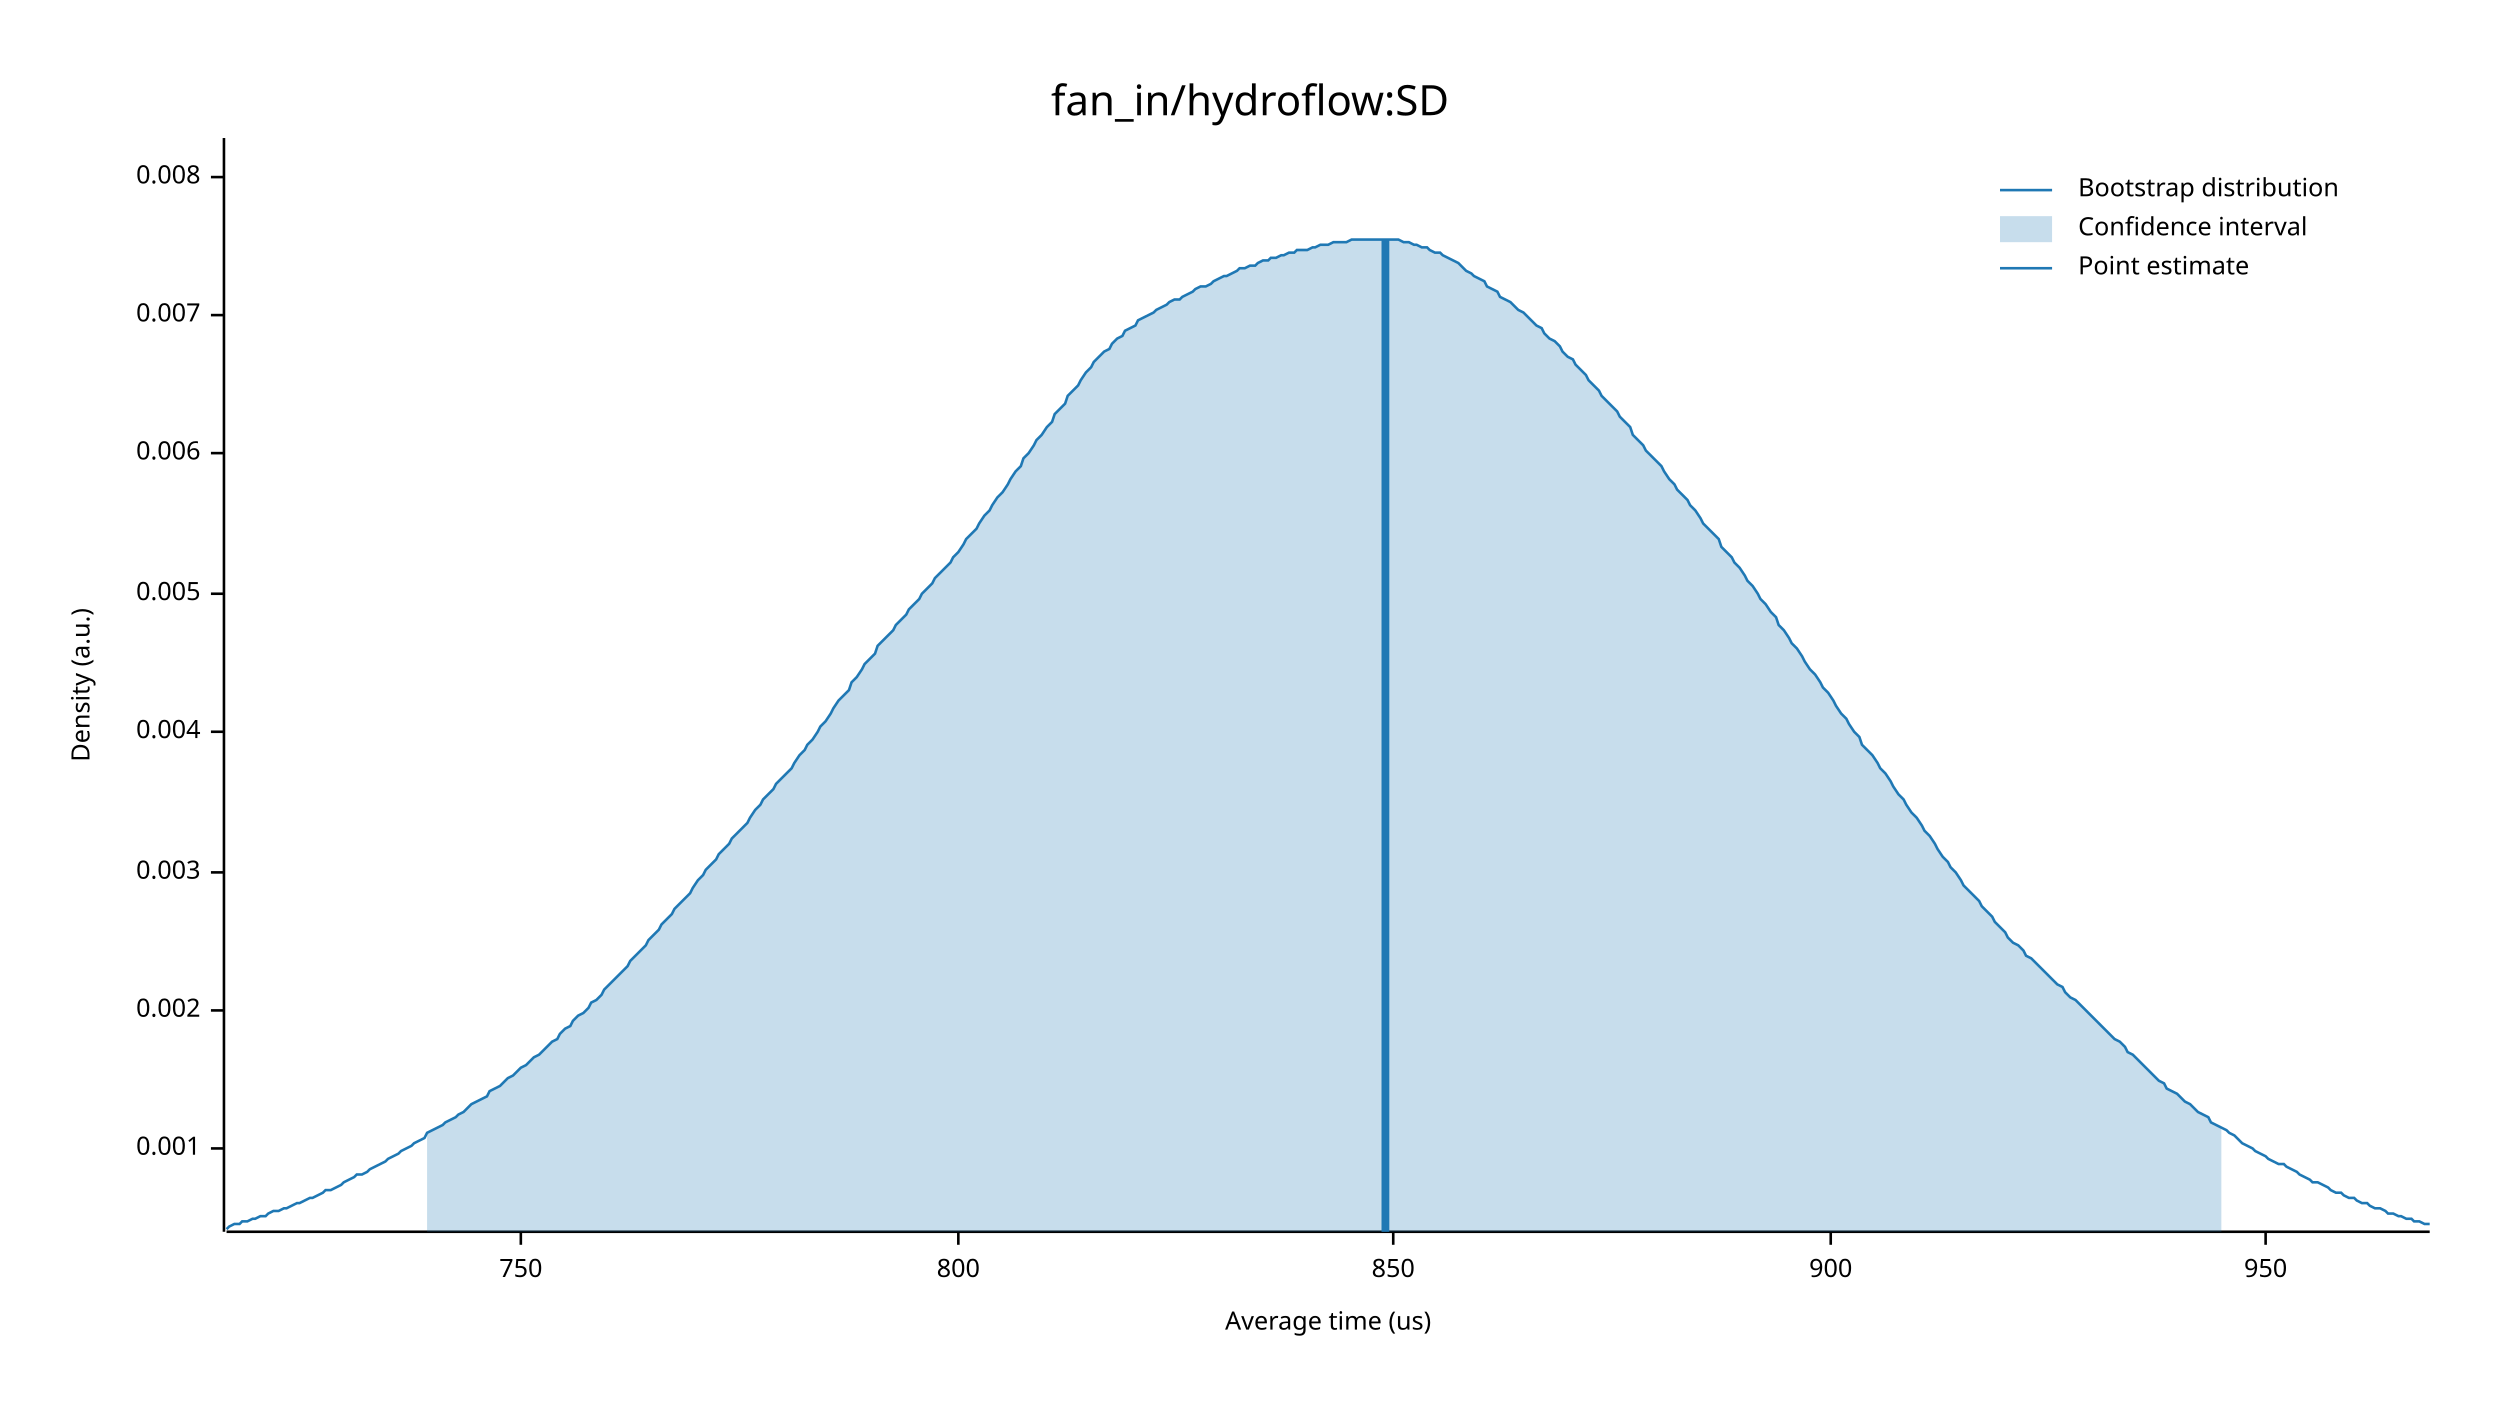
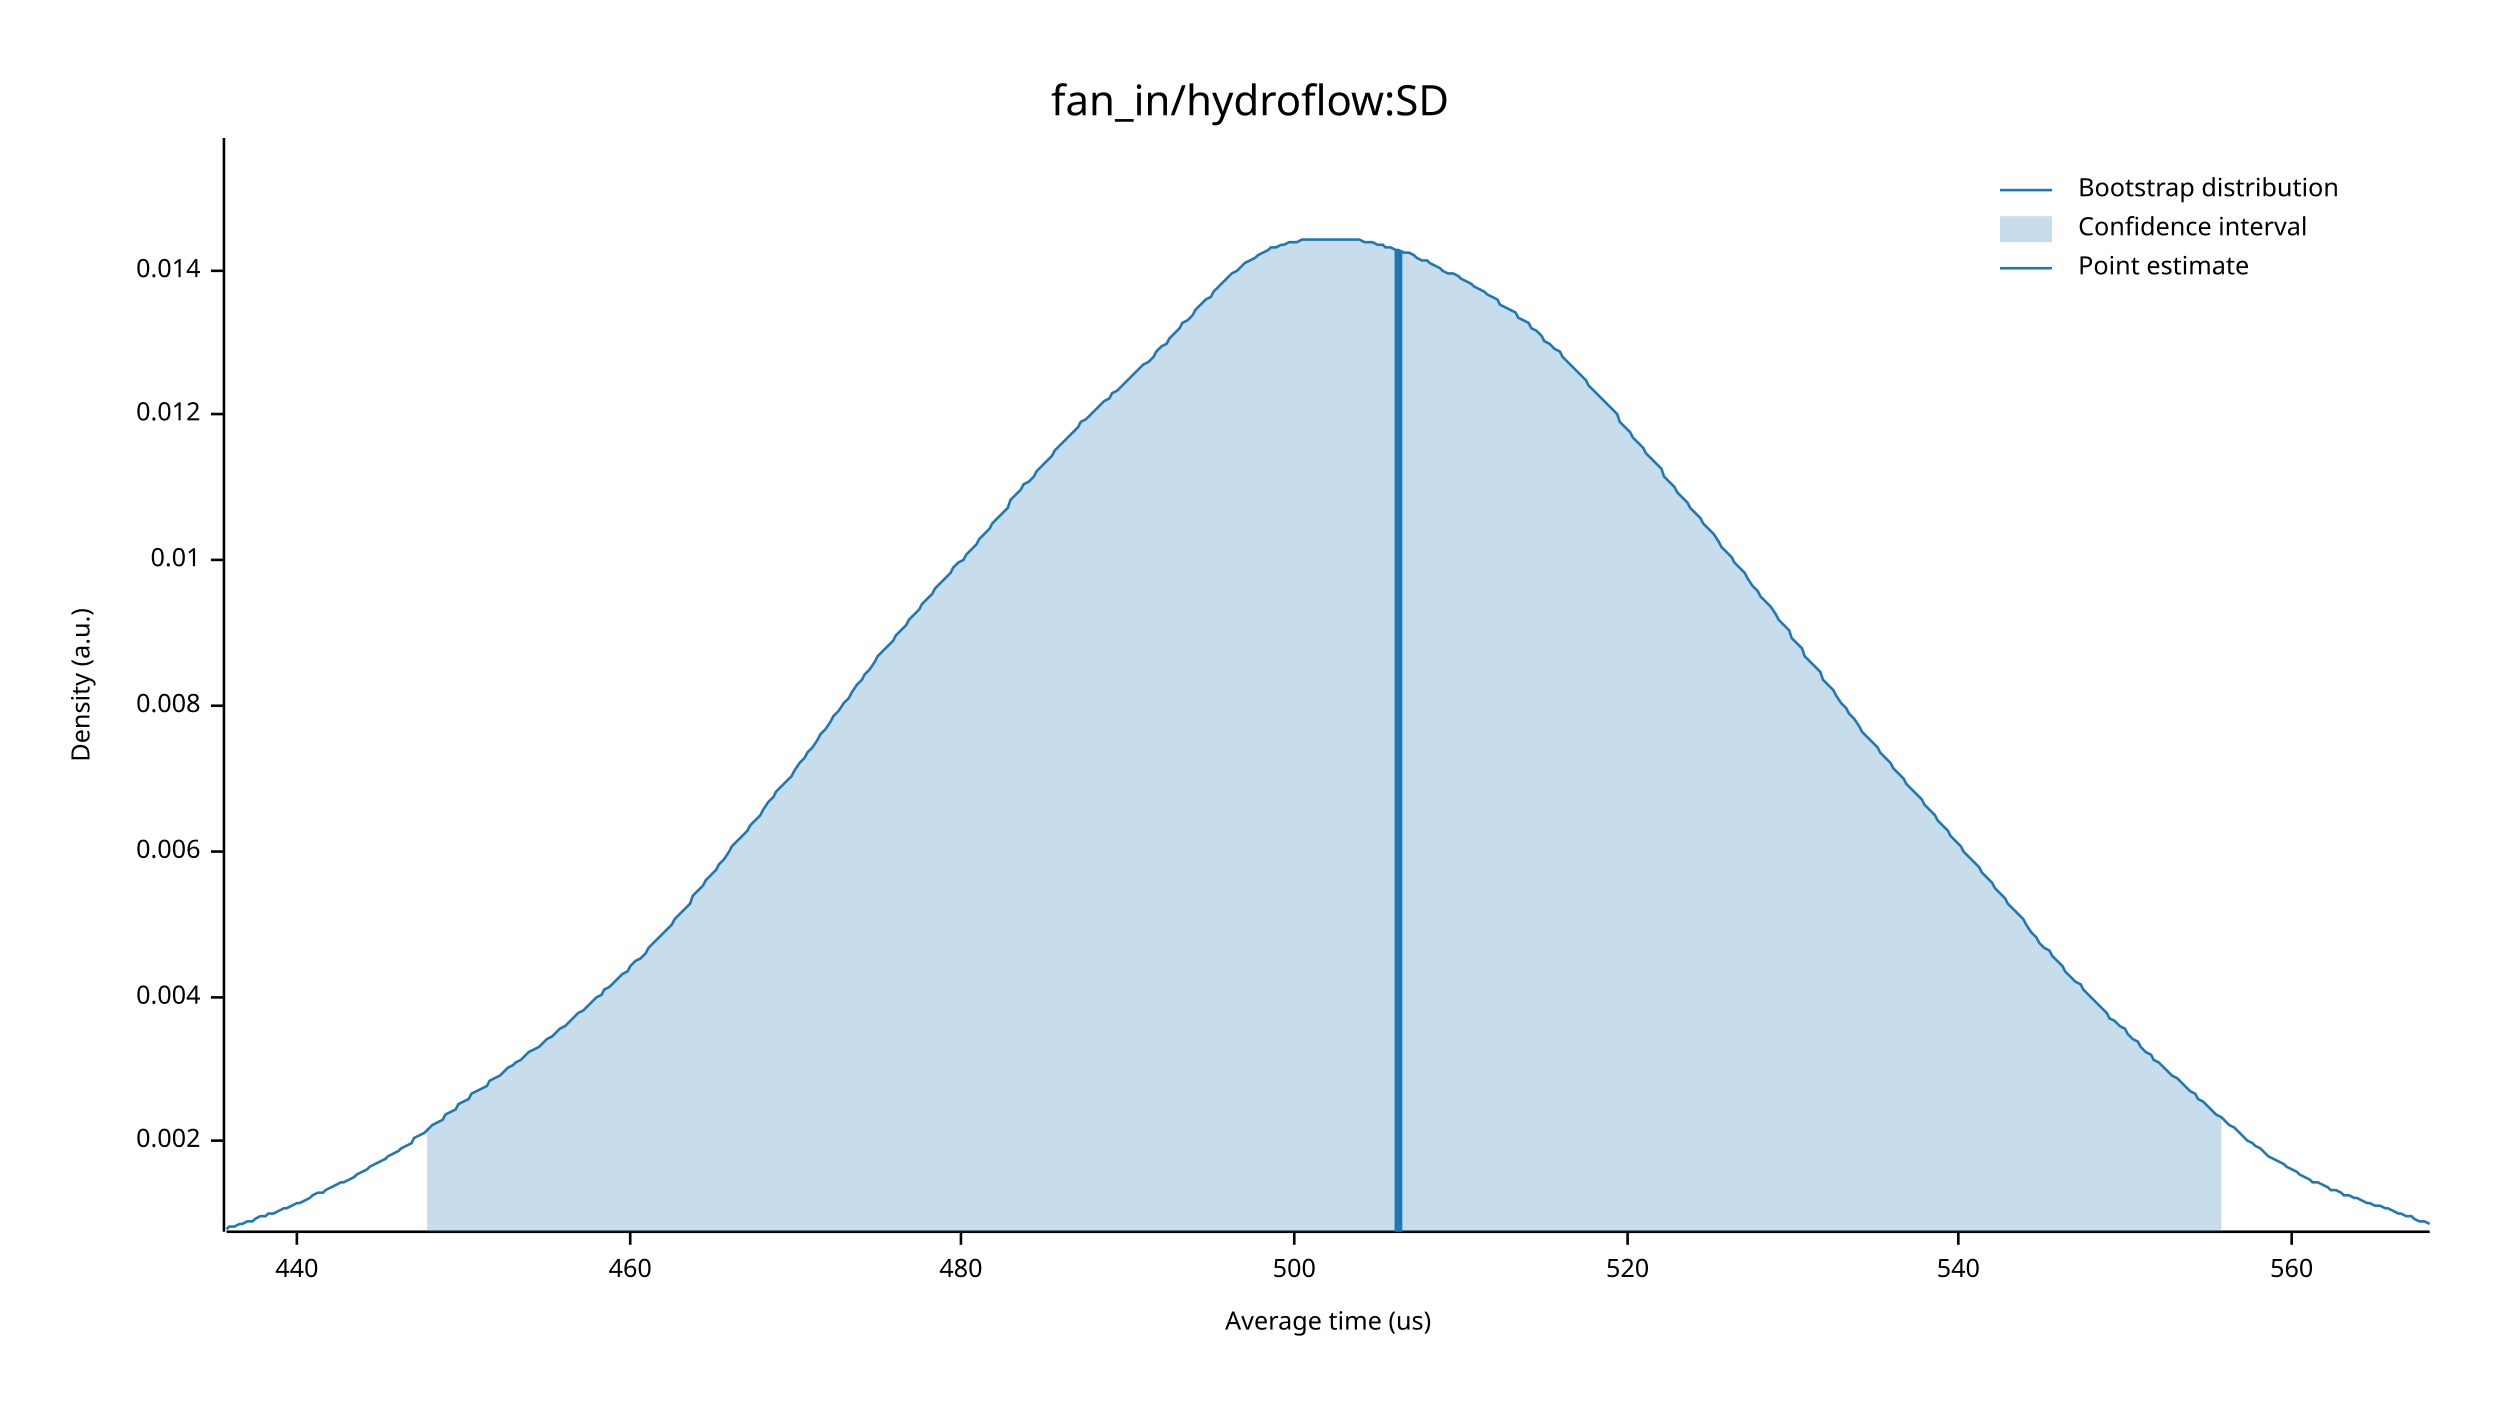
<svg xmlns="http://www.w3.org/2000/svg" width="960" height="540" viewBox="0 0 960 540">
  <text x="480" y="32" dy="0.76em" text-anchor="middle" font-family="sans-serif" font-size="16.129" opacity="1" fill="#000000">
fan_in/hydroflow:SD
</text>
  <text x="27" y="263" dy="0.76em" text-anchor="middle" font-family="sans-serif" font-size="9.677" opacity="1" fill="#000000" transform="rotate(270, 27, 263)">
Density (a.u.)
</text>
  <text x="510" y="513" dy="-0.5ex" text-anchor="middle" font-family="sans-serif" font-size="9.677" opacity="1" fill="#000000">
Average time (us)
</text>
  <polyline fill="none" opacity="1" stroke="#000000" stroke-width="1" points="86,53 86,473 " />
-   <text x="77" y="441" dy="0.5ex" text-anchor="end" font-family="sans-serif" font-size="9.677" opacity="1" fill="#000000">
- 0.001
- </text>
-   <polyline fill="none" opacity="1" stroke="#000000" stroke-width="1" points="81,441 86,441 " />
-   <text x="77" y="388" dy="0.5ex" text-anchor="end" font-family="sans-serif" font-size="9.677" opacity="1" fill="#000000">
+   <text x="77" y="438" dy="0.5ex" text-anchor="end" font-family="sans-serif" font-size="9.677" opacity="1" fill="#000000">
0.002
</text>
-   <polyline fill="none" opacity="1" stroke="#000000" stroke-width="1" points="81,388 86,388 " />
-   <text x="77" y="335" dy="0.5ex" text-anchor="end" font-family="sans-serif" font-size="9.677" opacity="1" fill="#000000">
- 0.003
- </text>
-   <polyline fill="none" opacity="1" stroke="#000000" stroke-width="1" points="81,335 86,335 " />
-   <text x="77" y="281" dy="0.5ex" text-anchor="end" font-family="sans-serif" font-size="9.677" opacity="1" fill="#000000">
+   <polyline fill="none" opacity="1" stroke="#000000" stroke-width="1" points="81,438 86,438 " />
+   <text x="77" y="383" dy="0.5ex" text-anchor="end" font-family="sans-serif" font-size="9.677" opacity="1" fill="#000000">
0.004
</text>
-   <polyline fill="none" opacity="1" stroke="#000000" stroke-width="1" points="81,281 86,281 " />
-   <text x="77" y="228" dy="0.5ex" text-anchor="end" font-family="sans-serif" font-size="9.677" opacity="1" fill="#000000">
- 0.005
- </text>
-   <polyline fill="none" opacity="1" stroke="#000000" stroke-width="1" points="81,228 86,228 " />
-   <text x="77" y="174" dy="0.5ex" text-anchor="end" font-family="sans-serif" font-size="9.677" opacity="1" fill="#000000">
+   <polyline fill="none" opacity="1" stroke="#000000" stroke-width="1" points="81,383 86,383 " />
+   <text x="77" y="327" dy="0.5ex" text-anchor="end" font-family="sans-serif" font-size="9.677" opacity="1" fill="#000000">
0.006
</text>
-   <polyline fill="none" opacity="1" stroke="#000000" stroke-width="1" points="81,174 86,174 " />
-   <text x="77" y="121" dy="0.5ex" text-anchor="end" font-family="sans-serif" font-size="9.677" opacity="1" fill="#000000">
- 0.007
- </text>
-   <polyline fill="none" opacity="1" stroke="#000000" stroke-width="1" points="81,121 86,121 " />
-   <text x="77" y="68" dy="0.5ex" text-anchor="end" font-family="sans-serif" font-size="9.677" opacity="1" fill="#000000">
+   <polyline fill="none" opacity="1" stroke="#000000" stroke-width="1" points="81,327 86,327 " />
+   <text x="77" y="271" dy="0.5ex" text-anchor="end" font-family="sans-serif" font-size="9.677" opacity="1" fill="#000000">
0.008
</text>
-   <polyline fill="none" opacity="1" stroke="#000000" stroke-width="1" points="81,68 86,68 " />
+   <polyline fill="none" opacity="1" stroke="#000000" stroke-width="1" points="81,271 86,271 " />
+   <text x="77" y="215" dy="0.5ex" text-anchor="end" font-family="sans-serif" font-size="9.677" opacity="1" fill="#000000">
+ 0.01
+ </text>
+   <polyline fill="none" opacity="1" stroke="#000000" stroke-width="1" points="81,215 86,215 " />
+   <text x="77" y="159" dy="0.5ex" text-anchor="end" font-family="sans-serif" font-size="9.677" opacity="1" fill="#000000">
+ 0.012
+ </text>
+   <polyline fill="none" opacity="1" stroke="#000000" stroke-width="1" points="81,159 86,159 " />
+   <text x="77" y="104" dy="0.5ex" text-anchor="end" font-family="sans-serif" font-size="9.677" opacity="1" fill="#000000">
+ 0.014
+ </text>
+   <polyline fill="none" opacity="1" stroke="#000000" stroke-width="1" points="81,104 86,104 " />
  <polyline fill="none" opacity="1" stroke="#000000" stroke-width="1" points="87,473 933,473 " />
-   <text x="200" y="483" dy="0.76em" text-anchor="middle" font-family="sans-serif" font-size="9.677" opacity="1" fill="#000000">
- 750
+   <text x="114" y="483" dy="0.76em" text-anchor="middle" font-family="sans-serif" font-size="9.677" opacity="1" fill="#000000">
+ 440
</text>
-   <polyline fill="none" opacity="1" stroke="#000000" stroke-width="1" points="200,473 200,478 " />
-   <text x="368" y="483" dy="0.76em" text-anchor="middle" font-family="sans-serif" font-size="9.677" opacity="1" fill="#000000">
- 800
+   <polyline fill="none" opacity="1" stroke="#000000" stroke-width="1" points="114,473 114,478 " />
+   <text x="242" y="483" dy="0.76em" text-anchor="middle" font-family="sans-serif" font-size="9.677" opacity="1" fill="#000000">
+ 460
</text>
-   <polyline fill="none" opacity="1" stroke="#000000" stroke-width="1" points="368,473 368,478 " />
-   <text x="535" y="483" dy="0.76em" text-anchor="middle" font-family="sans-serif" font-size="9.677" opacity="1" fill="#000000">
- 850
+   <polyline fill="none" opacity="1" stroke="#000000" stroke-width="1" points="242,473 242,478 " />
+   <text x="369" y="483" dy="0.76em" text-anchor="middle" font-family="sans-serif" font-size="9.677" opacity="1" fill="#000000">
+ 480
</text>
-   <polyline fill="none" opacity="1" stroke="#000000" stroke-width="1" points="535,473 535,478 " />
-   <text x="703" y="483" dy="0.76em" text-anchor="middle" font-family="sans-serif" font-size="9.677" opacity="1" fill="#000000">
- 900
+   <polyline fill="none" opacity="1" stroke="#000000" stroke-width="1" points="369,473 369,478 " />
+   <text x="497" y="483" dy="0.76em" text-anchor="middle" font-family="sans-serif" font-size="9.677" opacity="1" fill="#000000">
+ 500
</text>
-   <polyline fill="none" opacity="1" stroke="#000000" stroke-width="1" points="703,473 703,478 " />
-   <text x="870" y="483" dy="0.76em" text-anchor="middle" font-family="sans-serif" font-size="9.677" opacity="1" fill="#000000">
- 950
+   <polyline fill="none" opacity="1" stroke="#000000" stroke-width="1" points="497,473 497,478 " />
+   <text x="625" y="483" dy="0.76em" text-anchor="middle" font-family="sans-serif" font-size="9.677" opacity="1" fill="#000000">
+ 520
</text>
-   <polyline fill="none" opacity="1" stroke="#000000" stroke-width="1" points="870,473 870,478 " />
-   <polyline fill="none" opacity="1" stroke="#1F78B4" stroke-width="1" points="87,472 88,471 90,470 92,470 93,469 95,469 97,468 98,468 100,467 102,467 103,466 105,465 107,465 109,464 110,464 112,463 114,462 115,462 117,461 119,460 120,460 122,459 124,458 125,457 127,457 129,456 131,455 132,454 134,453 136,452 137,451 139,451 141,450 142,449 144,448 146,447 148,446 149,445 151,444 153,443 154,442 156,441 158,440 159,439 161,438 163,437 164,435 166,434 168,433 170,432 171,431 173,430 175,429 176,428 178,427 180,425 181,424 183,423 185,422 187,421 188,419 190,418 192,417 193,416 195,414 197,413 198,412 200,410 202,409 203,408 205,406 207,405 209,403 210,402 212,400 214,399 215,397 217,395 219,394 220,392 222,390 224,389 226,387 227,385 229,384 231,382 232,380 234,378 236,376 237,375 239,373 241,371 242,369 244,367 246,365 248,363 249,361 251,359 253,357 254,355 256,353 258,351 259,349 261,347 263,345 265,343 266,341 268,338 270,336 271,334 273,332 275,330 276,328 278,326 280,324 281,322 283,320 285,318 287,316 288,314 290,311 292,309 293,307 295,305 297,303 298,301 300,299 302,297 304,295 305,293 307,290 309,288 310,286 312,284 314,281 315,279 317,277 319,274 320,272 322,269 324,267 326,265 327,262 329,260 331,257 332,255 334,253 336,251 337,248 339,246 341,244 343,242 344,240 346,238 348,236 349,234 351,232 353,230 354,228 356,226 358,224 359,222 361,220 363,218 365,216 366,214 368,212 370,209 371,207 373,205 375,203 376,201 378,198 380,196 381,194 383,191 385,189 387,186 388,184 390,181 392,179 393,176 395,174 397,171 398,169 400,167 402,164 404,162 405,159 407,157 409,155 410,152 412,150 414,148 415,146 417,143 419,141 420,139 422,137 424,135 426,134 427,132 429,130 431,129 432,127 434,126 436,125 437,123 439,122 441,121 443,120 444,119 446,118 448,117 449,116 451,115 453,115 454,114 456,113 458,112 459,111 461,110 463,110 465,109 466,108 468,107 470,106 471,106 473,105 475,104 476,103 478,103 480,102 482,102 483,101 485,100 487,100 488,99 490,99 492,98 493,98 495,97 497,97 498,96 500,96 502,96 504,95 505,95 507,94 509,94 510,94 512,93 514,93 515,93 517,93 519,92 521,92 522,92 524,92 526,92 527,92 529,92 531,92 532,92 534,92 536,92 537,92 539,93 541,93 543,94 544,94 546,95 548,95 549,96 551,97 553,97 554,98 556,99 558,100 560,101 561,102 563,104 565,105 566,106 568,107 570,108 571,110 573,111 575,112 576,114 578,115 580,116 582,118 583,119 585,120 587,122 588,123 590,125 592,126 593,128 595,130 597,131 599,133 600,135 602,137 604,138 605,140 607,142 609,144 610,146 612,148 614,150 615,152 617,154 619,156 621,158 622,160 624,162 626,164 627,167 629,169 631,171 632,173 634,175 636,177 638,179 639,181 641,184 643,186 644,188 646,190 648,192 649,194 651,196 653,199 654,201 656,203 658,205 660,207 661,210 663,212 665,214 666,216 668,218 670,221 671,223 673,225 675,228 676,230 678,232 680,235 682,237 683,240 685,242 687,245 688,247 690,249 692,252 693,254 695,257 697,259 699,262 700,264 702,266 704,269 705,271 707,274 709,276 710,278 712,281 714,283 715,286 717,288 719,290 721,293 722,295 724,297 726,300 727,302 729,305 731,307 732,309 734,312 736,314 738,317 739,319 741,321 743,324 744,326 746,329 748,331 749,333 751,335 753,338 754,340 756,342 758,344 760,346 761,348 763,350 765,352 766,354 768,356 770,358 771,360 773,362 775,363 777,365 778,367 780,368 782,370 783,371 785,373 787,375 788,376 790,378 792,379 793,381 795,383 797,384 799,386 800,387 802,389 804,391 805,392 807,394 809,396 810,397 812,399 814,400 816,402 817,404 819,405 821,407 822,408 824,410 826,412 827,413 829,415 831,416 832,418 834,419 836,420 838,422 839,423 841,424 843,426 844,427 846,428 848,429 849,431 851,432 853,433 855,434 856,435 858,436 860,438 861,439 863,440 865,441 866,442 868,443 870,444 871,445 873,446 875,447 877,447 878,448 880,449 882,450 883,451 885,452 887,453 888,454 890,454 892,455 894,456 895,457 897,458 899,458 900,459 902,460 904,460 905,461 907,462 909,462 910,463 912,464 914,464 916,465 917,466 919,466 921,467 922,467 924,468 926,468 927,469 929,469 931,470 933,470 " />
-   <polygon opacity="0.25" fill="#1F78B4" points="164,435 166,434 168,433 170,432 171,431 173,430 175,429 176,428 178,427 180,425 181,424 183,423 185,422 187,421 188,419 190,418 192,417 193,416 195,414 197,413 198,412 200,410 202,409 203,408 205,406 207,405 209,403 210,402 212,400 214,399 215,397 217,395 219,394 220,392 222,390 224,389 226,387 227,385 229,384 231,382 232,380 234,378 236,376 237,375 239,373 241,371 242,369 244,367 246,365 248,363 249,361 251,359 253,357 254,355 256,353 258,351 259,349 261,347 263,345 265,343 266,341 268,338 270,336 271,334 273,332 275,330 276,328 278,326 280,324 281,322 283,320 285,318 287,316 288,314 290,311 292,309 293,307 295,305 297,303 298,301 300,299 302,297 304,295 305,293 307,290 309,288 310,286 312,284 314,281 315,279 317,277 319,274 320,272 322,269 324,267 326,265 327,262 329,260 331,257 332,255 334,253 336,251 337,248 339,246 341,244 343,242 344,240 346,238 348,236 349,234 351,232 353,230 354,228 356,226 358,224 359,222 361,220 363,218 365,216 366,214 368,212 370,209 371,207 373,205 375,203 376,201 378,198 380,196 381,194 383,191 385,189 387,186 388,184 390,181 392,179 393,176 395,174 397,171 398,169 400,167 402,164 404,162 405,159 407,157 409,155 410,152 412,150 414,148 415,146 417,143 419,141 420,139 422,137 424,135 426,134 427,132 429,130 431,129 432,127 434,126 436,125 437,123 439,122 441,121 443,120 444,119 446,118 448,117 449,116 451,115 453,115 454,114 456,113 458,112 459,111 461,110 463,110 465,109 466,108 468,107 470,106 471,106 473,105 475,104 476,103 478,103 480,102 482,102 483,101 485,100 487,100 488,99 490,99 492,98 493,98 495,97 497,97 498,96 500,96 502,96 504,95 505,95 507,94 509,94 510,94 512,93 514,93 515,93 517,93 519,92 521,92 522,92 524,92 526,92 527,92 529,92 531,92 532,92 534,92 536,92 537,92 539,93 541,93 543,94 544,94 546,95 548,95 549,96 551,97 553,97 554,98 556,99 558,100 560,101 561,102 563,104 565,105 566,106 568,107 570,108 571,110 573,111 575,112 576,114 578,115 580,116 582,118 583,119 585,120 587,122 588,123 590,125 592,126 593,128 595,130 597,131 599,133 600,135 602,137 604,138 605,140 607,142 609,144 610,146 612,148 614,150 615,152 617,154 619,156 621,158 622,160 624,162 626,164 627,167 629,169 631,171 632,173 634,175 636,177 638,179 639,181 641,184 643,186 644,188 646,190 648,192 649,194 651,196 653,199 654,201 656,203 658,205 660,207 661,210 663,212 665,214 666,216 668,218 670,221 671,223 673,225 675,228 676,230 678,232 680,235 682,237 683,240 685,242 687,245 688,247 690,249 692,252 693,254 695,257 697,259 699,262 700,264 702,266 704,269 705,271 707,274 709,276 710,278 712,281 714,283 715,286 717,288 719,290 721,293 722,295 724,297 726,300 727,302 729,305 731,307 732,309 734,312 736,314 738,317 739,319 741,321 743,324 744,326 746,329 748,331 749,333 751,335 753,338 754,340 756,342 758,344 760,346 761,348 763,350 765,352 766,354 768,356 770,358 771,360 773,362 775,363 777,365 778,367 780,368 782,370 783,371 785,373 787,375 788,376 790,378 792,379 793,381 795,383 797,384 799,386 800,387 802,389 804,391 805,392 807,394 809,396 810,397 812,399 814,400 816,402 817,404 819,405 821,407 822,408 824,410 826,412 827,413 829,415 831,416 832,418 834,419 836,420 838,422 839,423 841,424 843,426 844,427 846,428 848,429 849,431 851,432 853,433 853,473 164,473 " />
-   <polyline fill="none" opacity="1" stroke="#1F78B4" stroke-width="3" points="532,473 532,92 " />
+   <polyline fill="none" opacity="1" stroke="#000000" stroke-width="1" points="625,473 625,478 " />
+   <text x="752" y="483" dy="0.76em" text-anchor="middle" font-family="sans-serif" font-size="9.677" opacity="1" fill="#000000">
+ 540
+ </text>
+   <polyline fill="none" opacity="1" stroke="#000000" stroke-width="1" points="752,473 752,478 " />
+   <text x="880" y="483" dy="0.76em" text-anchor="middle" font-family="sans-serif" font-size="9.677" opacity="1" fill="#000000">
+ 560
+ </text>
+   <polyline fill="none" opacity="1" stroke="#000000" stroke-width="1" points="880,473 880,478 " />
+   <polyline fill="none" opacity="1" stroke="#1F78B4" stroke-width="1" points="87,472 88,471 90,471 92,470 93,470 95,469 97,469 98,468 100,467 102,467 103,466 105,466 107,465 109,464 110,464 112,463 114,462 115,462 117,461 119,460 120,459 122,458 124,458 125,457 127,456 129,455 131,454 132,454 134,453 136,452 137,451 139,450 141,449 142,448 144,447 146,446 148,445 149,444 151,443 153,442 154,441 156,440 158,439 159,437 161,436 163,435 164,434 166,432 168,431 170,430 171,428 173,427 175,426 176,424 178,423 180,422 181,420 183,419 185,418 187,417 188,415 190,414 192,413 193,412 195,410 197,409 198,408 200,407 202,405 203,404 205,403 207,402 209,400 210,399 212,398 214,396 215,395 217,394 219,392 220,391 222,389 224,388 226,386 227,385 229,383 231,382 232,380 234,379 236,377 237,376 239,374 241,373 242,371 244,369 246,368 248,366 249,364 251,362 253,360 254,359 256,357 258,355 259,353 261,351 263,349 265,347 266,344 268,342 270,340 271,338 273,336 275,334 276,332 278,330 280,327 281,325 283,323 285,321 287,319 288,317 290,315 292,313 293,311 295,308 297,306 298,304 300,302 302,300 304,298 305,296 307,293 309,291 310,289 312,287 314,284 315,282 317,280 319,277 320,275 322,273 324,270 326,268 327,266 329,263 331,261 332,259 334,257 336,254 337,252 339,250 341,248 343,246 344,244 346,242 348,240 349,238 351,236 353,234 354,232 356,230 358,228 359,226 361,224 363,222 365,220 366,218 368,216 370,215 371,213 373,211 375,209 376,207 378,205 380,203 381,201 383,199 385,197 387,195 388,192 390,190 392,188 393,186 395,185 397,183 398,181 400,179 402,177 404,175 405,173 407,171 409,169 410,168 412,166 414,164 415,162 417,161 419,159 420,158 422,156 424,154 426,153 427,151 429,150 431,148 432,147 434,145 436,143 437,142 439,140 441,139 443,137 444,135 446,133 448,132 449,130 451,128 453,126 454,124 456,123 458,121 459,119 461,117 463,115 465,114 466,112 468,110 470,108 471,107 473,105 475,104 476,103 478,101 480,100 482,99 483,98 485,97 487,96 488,95 490,95 492,94 493,94 495,93 497,93 498,93 500,92 502,92 504,92 505,92 507,92 509,92 510,92 512,92 514,92 515,92 517,92 519,92 521,92 522,92 524,93 526,93 527,93 529,94 531,94 532,95 534,95 536,96 537,96 539,97 541,97 543,98 544,99 546,100 548,100 549,101 551,102 553,103 554,104 556,105 558,105 560,106 561,107 563,108 565,109 566,110 568,111 570,112 571,113 573,114 575,115 576,117 578,118 580,119 582,120 583,122 585,123 587,124 588,126 590,127 592,129 593,131 595,132 597,134 599,135 600,137 602,139 604,141 605,142 607,144 609,146 610,148 612,150 614,152 615,153 617,155 619,157 621,159 622,162 624,164 626,166 627,168 629,170 631,172 632,174 634,176 636,178 638,180 639,183 641,185 643,187 644,189 646,191 648,193 649,195 651,197 653,199 654,201 656,203 658,205 660,208 661,210 663,212 665,214 666,216 668,218 670,220 671,222 673,225 675,227 676,229 678,231 680,233 682,236 683,238 685,240 687,242 688,245 690,247 692,249 693,252 695,254 697,256 699,258 700,261 702,263 704,265 705,267 707,270 709,272 710,274 712,276 714,279 715,281 717,283 719,285 721,287 722,289 724,291 726,293 727,295 729,297 731,299 732,301 734,303 736,305 738,307 739,309 741,311 743,313 744,315 746,317 748,319 749,321 751,323 753,325 754,327 756,329 758,331 760,333 761,335 763,337 765,339 766,341 768,343 770,345 771,347 773,349 775,351 777,353 778,355 780,358 782,360 783,362 785,364 787,365 788,367 790,369 792,371 793,373 795,375 797,377 799,378 800,380 802,382 804,384 805,385 807,387 809,389 810,391 812,392 814,394 816,395 817,397 819,399 821,400 822,402 824,404 826,405 827,407 829,408 831,410 832,411 834,413 836,414 838,416 839,417 841,419 843,420 844,422 846,423 848,425 849,426 851,428 853,429 855,431 856,432 858,433 860,435 861,436 863,438 865,439 866,440 868,441 870,443 871,444 873,445 875,446 877,447 878,448 880,449 882,450 883,451 885,452 887,453 888,454 890,454 892,455 894,456 895,457 897,457 899,458 900,459 902,459 904,460 905,460 907,461 909,462 910,462 912,463 914,463 916,464 917,464 919,465 921,466 922,466 924,467 926,467 927,468 929,469 931,469 933,470 " />
+   <polygon opacity="0.25" fill="#1F78B4" points="164,434 166,432 168,431 170,430 171,428 173,427 175,426 176,424 178,423 180,422 181,420 183,419 185,418 187,417 188,415 190,414 192,413 193,412 195,410 197,409 198,408 200,407 202,405 203,404 205,403 207,402 209,400 210,399 212,398 214,396 215,395 217,394 219,392 220,391 222,389 224,388 226,386 227,385 229,383 231,382 232,380 234,379 236,377 237,376 239,374 241,373 242,371 244,369 246,368 248,366 249,364 251,362 253,360 254,359 256,357 258,355 259,353 261,351 263,349 265,347 266,344 268,342 270,340 271,338 273,336 275,334 276,332 278,330 280,327 281,325 283,323 285,321 287,319 288,317 290,315 292,313 293,311 295,308 297,306 298,304 300,302 302,300 304,298 305,296 307,293 309,291 310,289 312,287 314,284 315,282 317,280 319,277 320,275 322,273 324,270 326,268 327,266 329,263 331,261 332,259 334,257 336,254 337,252 339,250 341,248 343,246 344,244 346,242 348,240 349,238 351,236 353,234 354,232 356,230 358,228 359,226 361,224 363,222 365,220 366,218 368,216 370,215 371,213 373,211 375,209 376,207 378,205 380,203 381,201 383,199 385,197 387,195 388,192 390,190 392,188 393,186 395,185 397,183 398,181 400,179 402,177 404,175 405,173 407,171 409,169 410,168 412,166 414,164 415,162 417,161 419,159 420,158 422,156 424,154 426,153 427,151 429,150 431,148 432,147 434,145 436,143 437,142 439,140 441,139 443,137 444,135 446,133 448,132 449,130 451,128 453,126 454,124 456,123 458,121 459,119 461,117 463,115 465,114 466,112 468,110 470,108 471,107 473,105 475,104 476,103 478,101 480,100 482,99 483,98 485,97 487,96 488,95 490,95 492,94 493,94 495,93 497,93 498,93 500,92 502,92 504,92 505,92 507,92 509,92 510,92 512,92 514,92 515,92 517,92 519,92 521,92 522,92 524,93 526,93 527,93 529,94 531,94 532,95 534,95 536,96 537,96 539,97 541,97 543,98 544,99 546,100 548,100 549,101 551,102 553,103 554,104 556,105 558,105 560,106 561,107 563,108 565,109 566,110 568,111 570,112 571,113 573,114 575,115 576,117 578,118 580,119 582,120 583,122 585,123 587,124 588,126 590,127 592,129 593,131 595,132 597,134 599,135 600,137 602,139 604,141 605,142 607,144 609,146 610,148 612,150 614,152 615,153 617,155 619,157 621,159 622,162 624,164 626,166 627,168 629,170 631,172 632,174 634,176 636,178 638,180 639,183 641,185 643,187 644,189 646,191 648,193 649,195 651,197 653,199 654,201 656,203 658,205 660,208 661,210 663,212 665,214 666,216 668,218 670,220 671,222 673,225 675,227 676,229 678,231 680,233 682,236 683,238 685,240 687,242 688,245 690,247 692,249 693,252 695,254 697,256 699,258 700,261 702,263 704,265 705,267 707,270 709,272 710,274 712,276 714,279 715,281 717,283 719,285 721,287 722,289 724,291 726,293 727,295 729,297 731,299 732,301 734,303 736,305 738,307 739,309 741,311 743,313 744,315 746,317 748,319 749,321 751,323 753,325 754,327 756,329 758,331 760,333 761,335 763,337 765,339 766,341 768,343 770,345 771,347 773,349 775,351 777,353 778,355 780,358 782,360 783,362 785,364 787,365 788,367 790,369 792,371 793,373 795,375 797,377 799,378 800,380 802,382 804,384 805,385 807,387 809,389 810,391 812,392 814,394 816,395 817,397 819,399 821,400 822,402 824,404 826,405 827,407 829,408 831,410 832,411 834,413 836,414 838,416 839,417 841,419 843,420 844,422 846,423 848,425 849,426 851,428 853,429 853,473 164,473 " />
+   <polyline fill="none" opacity="1" stroke="#1F78B4" stroke-width="3" points="537,473 537,96 " />
  <text x="798" y="68" dy="0.76em" text-anchor="start" font-family="sans-serif" font-size="9.677" opacity="1" fill="#000000">
Bootstrap distribution
</text>
  <text x="798" y="83" dy="0.76em" text-anchor="start" font-family="sans-serif" font-size="9.677" opacity="1" fill="#000000">
Confidence interval
</text>
  <text x="798" y="98" dy="0.76em" text-anchor="start" font-family="sans-serif" font-size="9.677" opacity="1" fill="#000000">
Point estimate
</text>
  <polyline fill="none" opacity="1" stroke="#1F78B4" stroke-width="1" points="768,73 788,73 " />
  <rect x="768" y="83" width="20" height="10" opacity="0.25" fill="#1F78B4" stroke="none" />
  <polyline fill="none" opacity="1" stroke="#1F78B4" stroke-width="1" points="768,103 788,103 " />
</svg>
